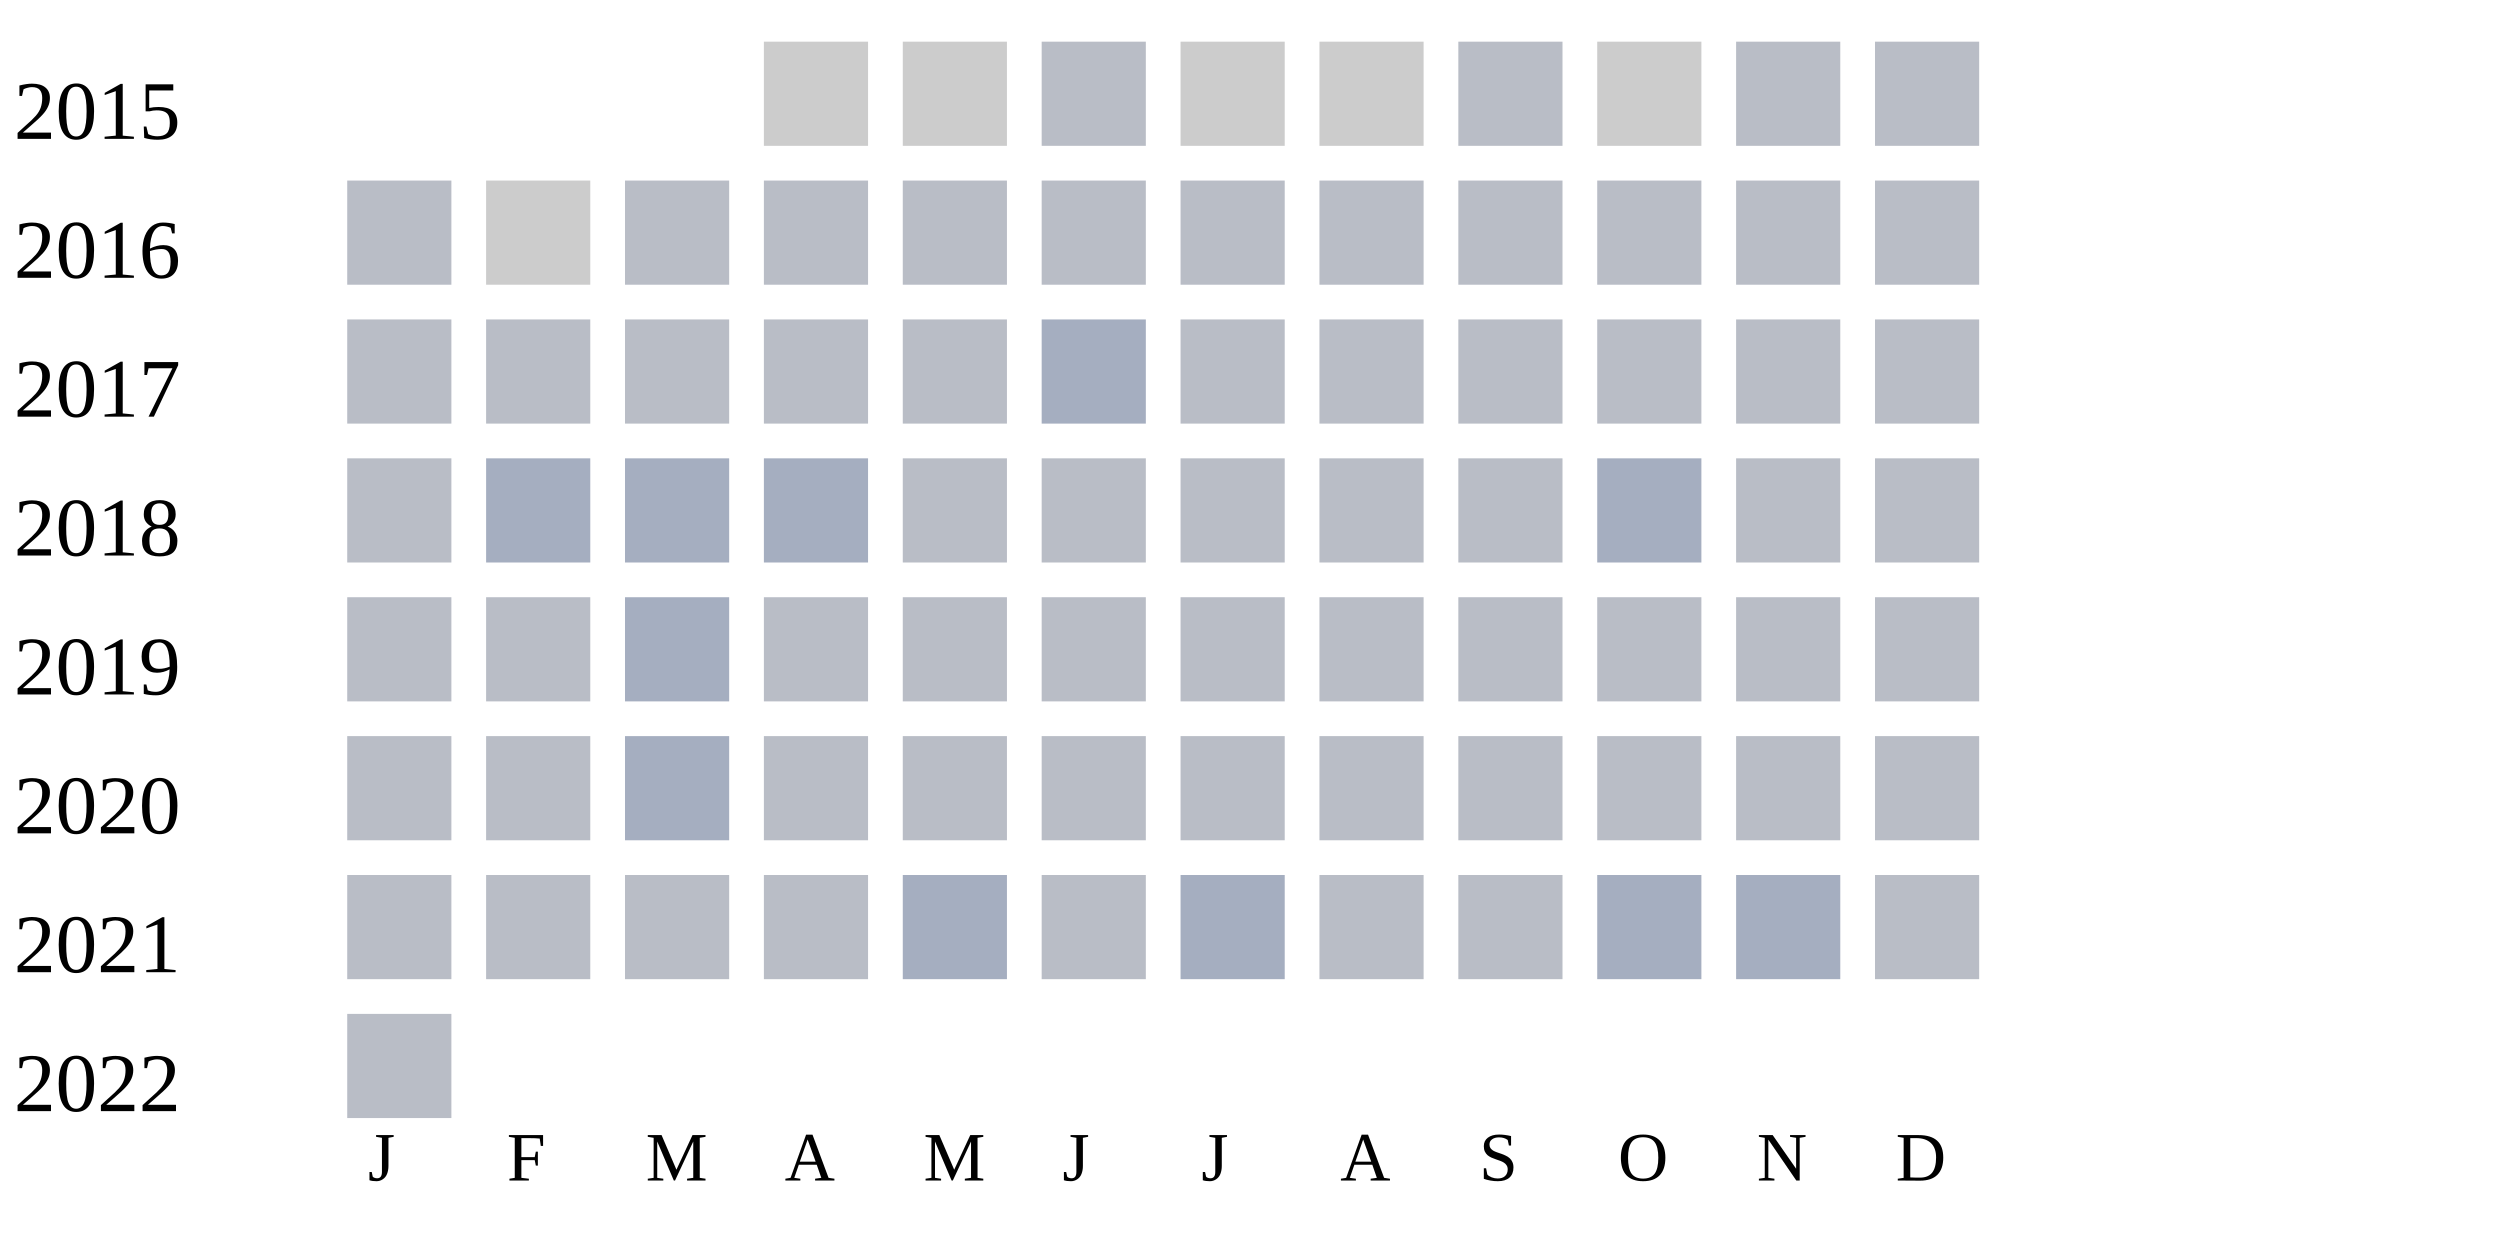
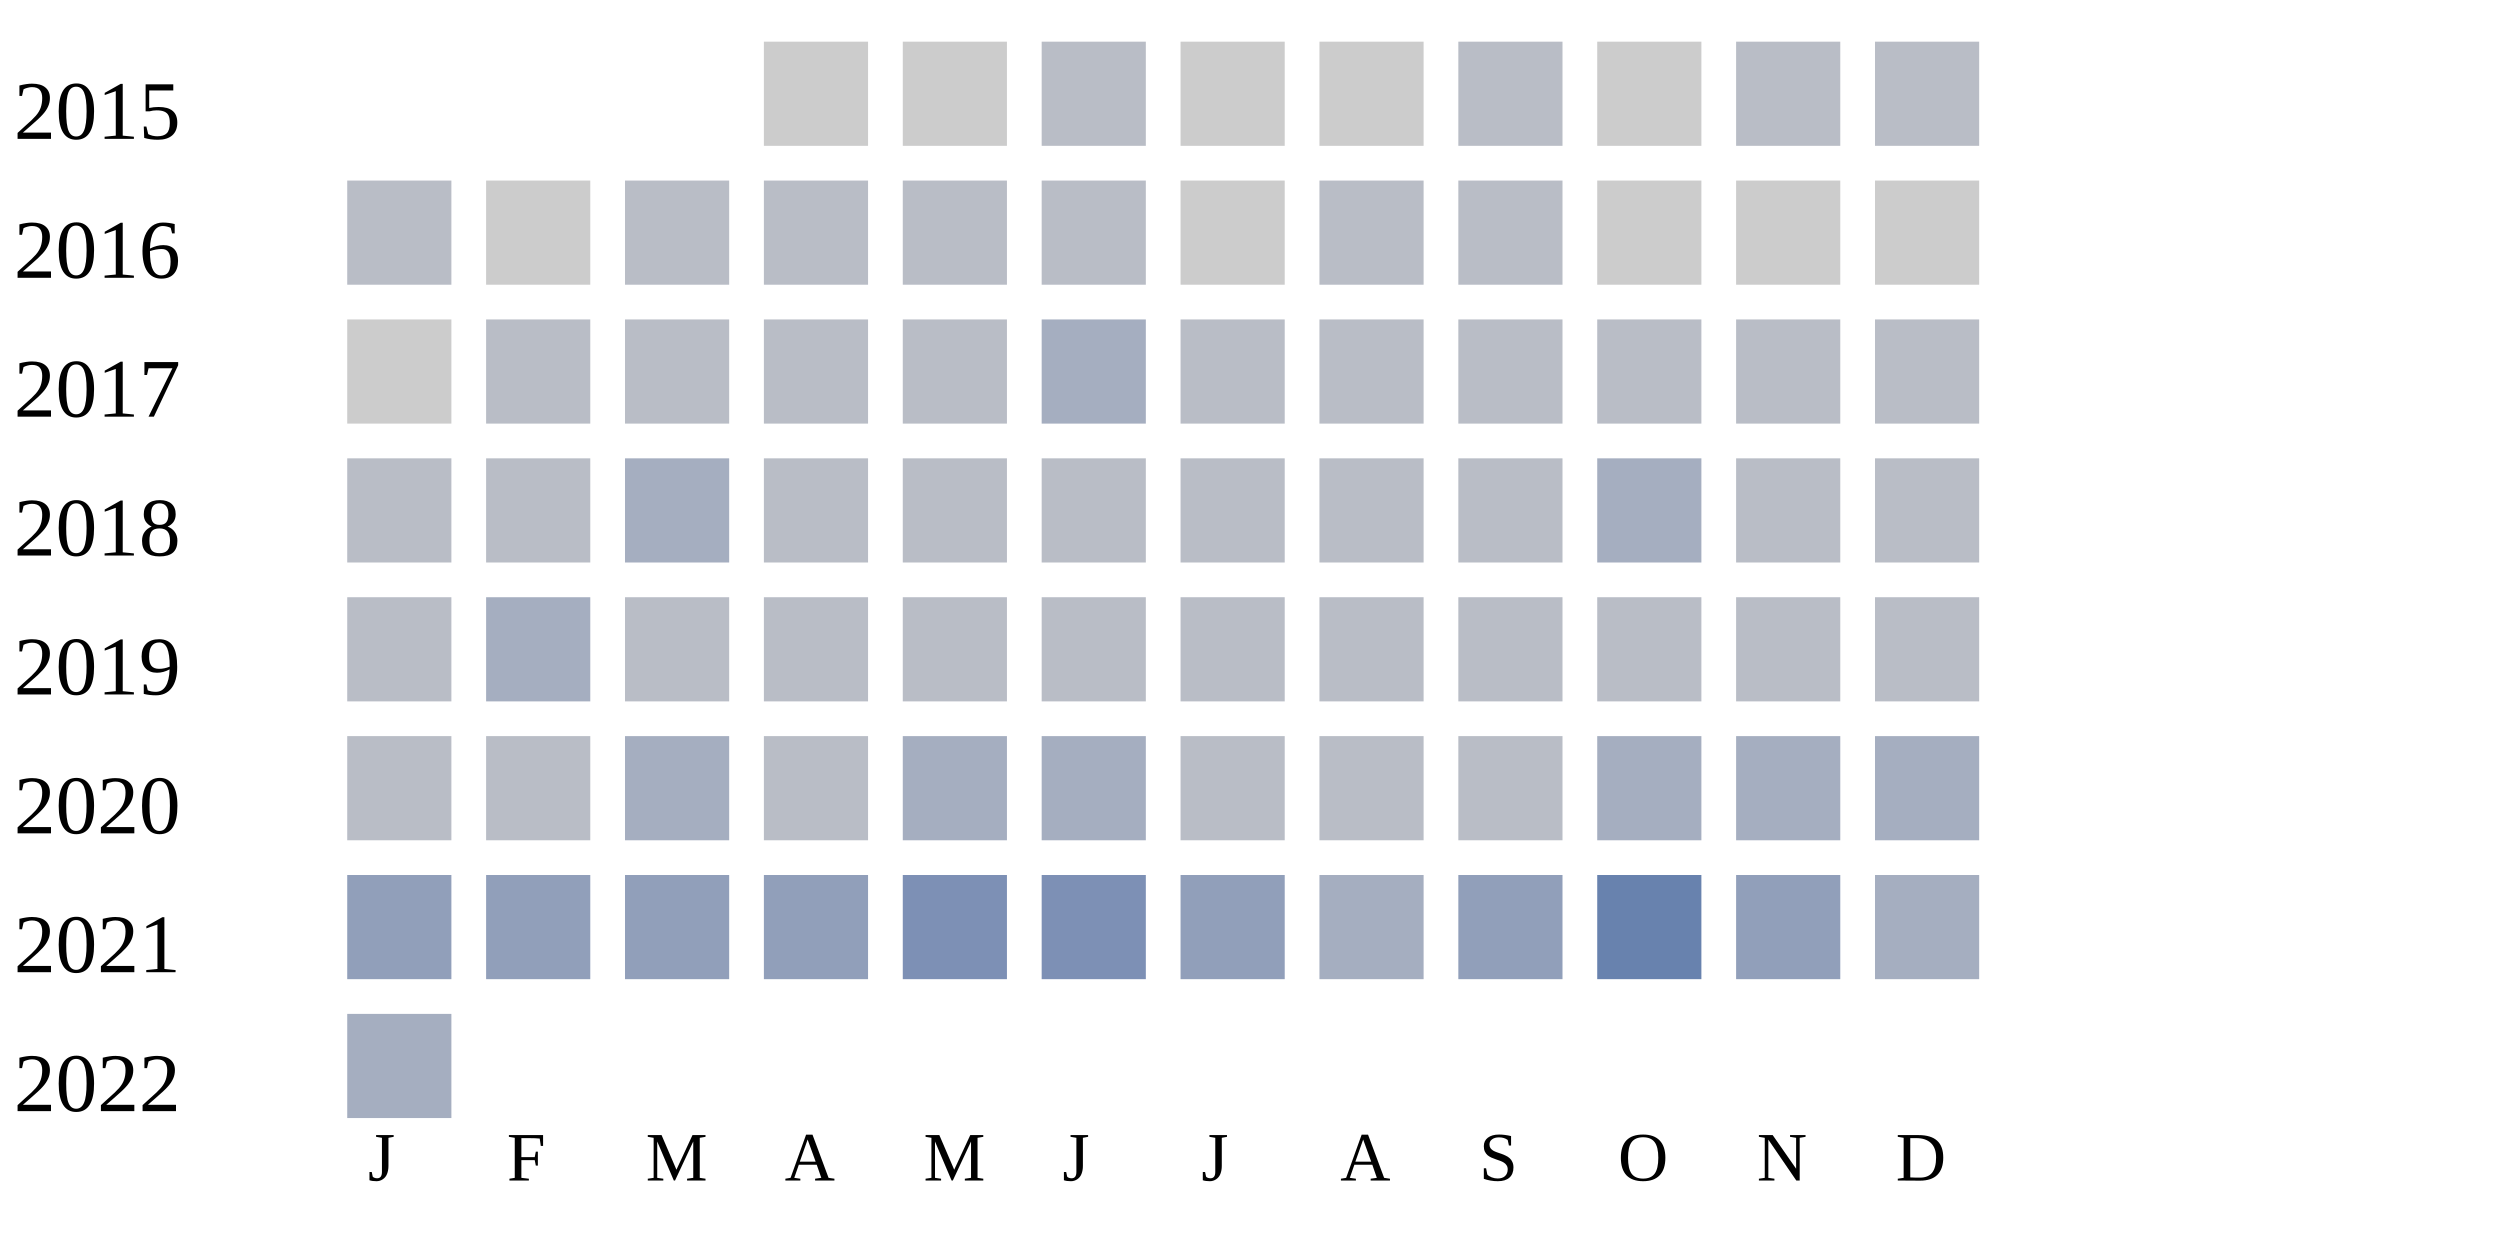
<svg xmlns="http://www.w3.org/2000/svg" width="360" height="180">
  <g transform="translate(0 0)">
    <text x="2" y="20">2015</text>
    <rect x="110" y="6" width="15" height="15" fill="#cccccc" />
    <rect x="130" y="6" width="15" height="15" fill="#cccccc" />
    <rect x="150" y="6" width="15" height="15" fill="#b9bdc6" />
    <rect x="170" y="6" width="15" height="15" fill="#cccccc" />
    <rect x="190" y="6" width="15" height="15" fill="#cccccc" />
    <rect x="210" y="6" width="15" height="15" fill="#b9bdc6" />
    <rect x="230" y="6" width="15" height="15" fill="#cccccc" />
    <rect x="250" y="6" width="15" height="15" fill="#b9bdc6" />
    <rect x="270" y="6" width="15" height="15" fill="#b9bdc6" />
  </g>
  <g transform="translate(0 20)">
    <text x="2" y="20">2016</text>
    <rect x="50" y="6" width="15" height="15" fill="#b9bdc6" />
    <rect x="70" y="6" width="15" height="15" fill="#cccccc" />
    <rect x="90" y="6" width="15" height="15" fill="#b9bdc6" />
    <rect x="110" y="6" width="15" height="15" fill="#b9bdc6" />
    <rect x="130" y="6" width="15" height="15" fill="#b9bdc6" />
    <rect x="150" y="6" width="15" height="15" fill="#b9bdc6" />
-     <rect x="170" y="6" width="15" height="15" fill="#b9bdc6" />
+     <rect x="170" y="6" width="15" height="15" fill="#cccccc" />
    <rect x="190" y="6" width="15" height="15" fill="#b9bdc6" />
    <rect x="210" y="6" width="15" height="15" fill="#b9bdc6" />
-     <rect x="230" y="6" width="15" height="15" fill="#b9bdc6" />
-     <rect x="250" y="6" width="15" height="15" fill="#b9bdc6" />
-     <rect x="270" y="6" width="15" height="15" fill="#b9bdc6" />
+     <rect x="230" y="6" width="15" height="15" fill="#cccccc" />
+     <rect x="250" y="6" width="15" height="15" fill="#cccccc" />
+     <rect x="270" y="6" width="15" height="15" fill="#cccccc" />
  </g>
  <g transform="translate(0 40)">
    <text x="2" y="20">2017</text>
-     <rect x="50" y="6" width="15" height="15" fill="#b9bdc6" />
+     <rect x="50" y="6" width="15" height="15" fill="#cccccc" />
    <rect x="70" y="6" width="15" height="15" fill="#b9bdc6" />
    <rect x="90" y="6" width="15" height="15" fill="#b9bdc6" />
    <rect x="110" y="6" width="15" height="15" fill="#b9bdc6" />
    <rect x="130" y="6" width="15" height="15" fill="#b9bdc6" />
    <rect x="150" y="6" width="15" height="15" fill="#a5aec0" />
    <rect x="170" y="6" width="15" height="15" fill="#b9bdc6" />
    <rect x="190" y="6" width="15" height="15" fill="#b9bdc6" />
    <rect x="210" y="6" width="15" height="15" fill="#b9bdc6" />
    <rect x="230" y="6" width="15" height="15" fill="#b9bdc6" />
    <rect x="250" y="6" width="15" height="15" fill="#b9bdc6" />
    <rect x="270" y="6" width="15" height="15" fill="#b9bdc6" />
  </g>
  <g transform="translate(0 60)">
    <text x="2" y="20">2018</text>
    <rect x="50" y="6" width="15" height="15" fill="#b9bdc6" />
-     <rect x="70" y="6" width="15" height="15" fill="#a5aec0" />
+     <rect x="70" y="6" width="15" height="15" fill="#b9bdc6" />
    <rect x="90" y="6" width="15" height="15" fill="#a5aec0" />
-     <rect x="110" y="6" width="15" height="15" fill="#a5aec0" />
+     <rect x="110" y="6" width="15" height="15" fill="#b9bdc6" />
    <rect x="130" y="6" width="15" height="15" fill="#b9bdc6" />
    <rect x="150" y="6" width="15" height="15" fill="#b9bdc6" />
    <rect x="170" y="6" width="15" height="15" fill="#b9bdc6" />
    <rect x="190" y="6" width="15" height="15" fill="#b9bdc6" />
    <rect x="210" y="6" width="15" height="15" fill="#b9bdc6" />
    <rect x="230" y="6" width="15" height="15" fill="#a5aec0" />
    <rect x="250" y="6" width="15" height="15" fill="#b9bdc6" />
    <rect x="270" y="6" width="15" height="15" fill="#b9bdc6" />
  </g>
  <g transform="translate(0 80)">
    <text x="2" y="20">2019</text>
    <rect x="50" y="6" width="15" height="15" fill="#b9bdc6" />
-     <rect x="70" y="6" width="15" height="15" fill="#b9bdc6" />
-     <rect x="90" y="6" width="15" height="15" fill="#a5aec0" />
+     <rect x="70" y="6" width="15" height="15" fill="#a5aec0" />
+     <rect x="90" y="6" width="15" height="15" fill="#b9bdc6" />
    <rect x="110" y="6" width="15" height="15" fill="#b9bdc6" />
    <rect x="130" y="6" width="15" height="15" fill="#b9bdc6" />
    <rect x="150" y="6" width="15" height="15" fill="#b9bdc6" />
    <rect x="170" y="6" width="15" height="15" fill="#b9bdc6" />
    <rect x="190" y="6" width="15" height="15" fill="#b9bdc6" />
    <rect x="210" y="6" width="15" height="15" fill="#b9bdc6" />
    <rect x="230" y="6" width="15" height="15" fill="#b9bdc6" />
    <rect x="250" y="6" width="15" height="15" fill="#b9bdc6" />
    <rect x="270" y="6" width="15" height="15" fill="#b9bdc6" />
  </g>
  <g transform="translate(0 100)">
    <text x="2" y="20">2020</text>
    <rect x="50" y="6" width="15" height="15" fill="#b9bdc6" />
    <rect x="70" y="6" width="15" height="15" fill="#b9bdc6" />
    <rect x="90" y="6" width="15" height="15" fill="#a5aec0" />
    <rect x="110" y="6" width="15" height="15" fill="#b9bdc6" />
-     <rect x="130" y="6" width="15" height="15" fill="#b9bdc6" />
-     <rect x="150" y="6" width="15" height="15" fill="#b9bdc6" />
+     <rect x="130" y="6" width="15" height="15" fill="#a5aec0" />
+     <rect x="150" y="6" width="15" height="15" fill="#a5aec0" />
    <rect x="170" y="6" width="15" height="15" fill="#b9bdc6" />
-     <rect x="190" y="6" width="15" height="15" fill="#b9bdc6" />
-     <rect x="210" y="6" width="15" height="15" fill="#b9bdc6" />
-     <rect x="230" y="6" width="15" height="15" fill="#b9bdc6" />
-     <rect x="250" y="6" width="15" height="15" fill="#b9bdc6" />
-     <rect x="270" y="6" width="15" height="15" fill="#b9bdc6" />
-   </g>
-   <g transform="translate(0 120)">
-     <text x="2" y="20">2021</text>
-     <rect x="50" y="6" width="15" height="15" fill="#b9bdc6" />
-     <rect x="70" y="6" width="15" height="15" fill="#b9bdc6" />
-     <rect x="90" y="6" width="15" height="15" fill="#b9bdc6" />
-     <rect x="110" y="6" width="15" height="15" fill="#b9bdc6" />
-     <rect x="130" y="6" width="15" height="15" fill="#a5aec0" />
-     <rect x="150" y="6" width="15" height="15" fill="#b9bdc6" />
-     <rect x="170" y="6" width="15" height="15" fill="#a5aec0" />
    <rect x="190" y="6" width="15" height="15" fill="#b9bdc6" />
    <rect x="210" y="6" width="15" height="15" fill="#b9bdc6" />
    <rect x="230" y="6" width="15" height="15" fill="#a5aec0" />
    <rect x="250" y="6" width="15" height="15" fill="#a5aec0" />
-     <rect x="270" y="6" width="15" height="15" fill="#b9bdc6" />
+     <rect x="270" y="6" width="15" height="15" fill="#a5aec0" />
+   </g>
+   <g transform="translate(0 120)">
+     <text x="2" y="20">2021</text>
+     <rect x="50" y="6" width="15" height="15" fill="#919fba" />
+     <rect x="70" y="6" width="15" height="15" fill="#919fba" />
+     <rect x="90" y="6" width="15" height="15" fill="#919fba" />
+     <rect x="110" y="6" width="15" height="15" fill="#919fba" />
+     <rect x="130" y="6" width="15" height="15" fill="#7d90b5" />
+     <rect x="150" y="6" width="15" height="15" fill="#7d90b5" />
+     <rect x="170" y="6" width="15" height="15" fill="#919fba" />
+     <rect x="190" y="6" width="15" height="15" fill="#a5aec0" />
+     <rect x="210" y="6" width="15" height="15" fill="#919fba" />
+     <rect x="230" y="6" width="15" height="15" fill="#6882ae" />
+     <rect x="250" y="6" width="15" height="15" fill="#919fba" />
+     <rect x="270" y="6" width="15" height="15" fill="#a5aec0" />
  </g>
  <g transform="translate(0 140)">
    <text x="2" y="20">2022</text>
-     <rect x="50" y="6" width="15" height="15" fill="#b9bdc6" />
+     <rect x="50" y="6" width="15" height="15" fill="#a5aec0" />
  </g>
  <text style="font-size: 10px; text-align: center" x="53" y="170">J</text>
  <text style="font-size: 10px; text-align: center" x="73" y="170">F</text>
  <text style="font-size: 10px; text-align: center" x="93" y="170">M</text>
  <text style="font-size: 10px; text-align: center" x="113" y="170">A</text>
  <text style="font-size: 10px; text-align: center" x="133" y="170">M</text>
  <text style="font-size: 10px; text-align: center" x="153" y="170">J</text>
  <text style="font-size: 10px; text-align: center" x="173" y="170">J</text>
  <text style="font-size: 10px; text-align: center" x="193" y="170">A</text>
  <text style="font-size: 10px; text-align: center" x="213" y="170">S</text>
  <text style="font-size: 10px; text-align: center" x="233" y="170">O</text>
  <text style="font-size: 10px; text-align: center" x="253" y="170">N</text>
  <text style="font-size: 10px; text-align: center" x="273" y="170">D</text>
  <text style="font-size: 10px;" x="155" y="189">Less</text>
  <rect fill="#b9bdc6" width="10" height="10" x="180" y="180" />
  <rect fill="#919fba" width="10" height="10" x="195" y="180" />
  <rect fill="#6882ae" width="10" height="10" x="210" y="180" />
  <rect fill="#005a9c" width="10" height="10" x="225" y="180" />
  <text x="240" y="189" style="font-size: 10px;">More</text>
</svg>
